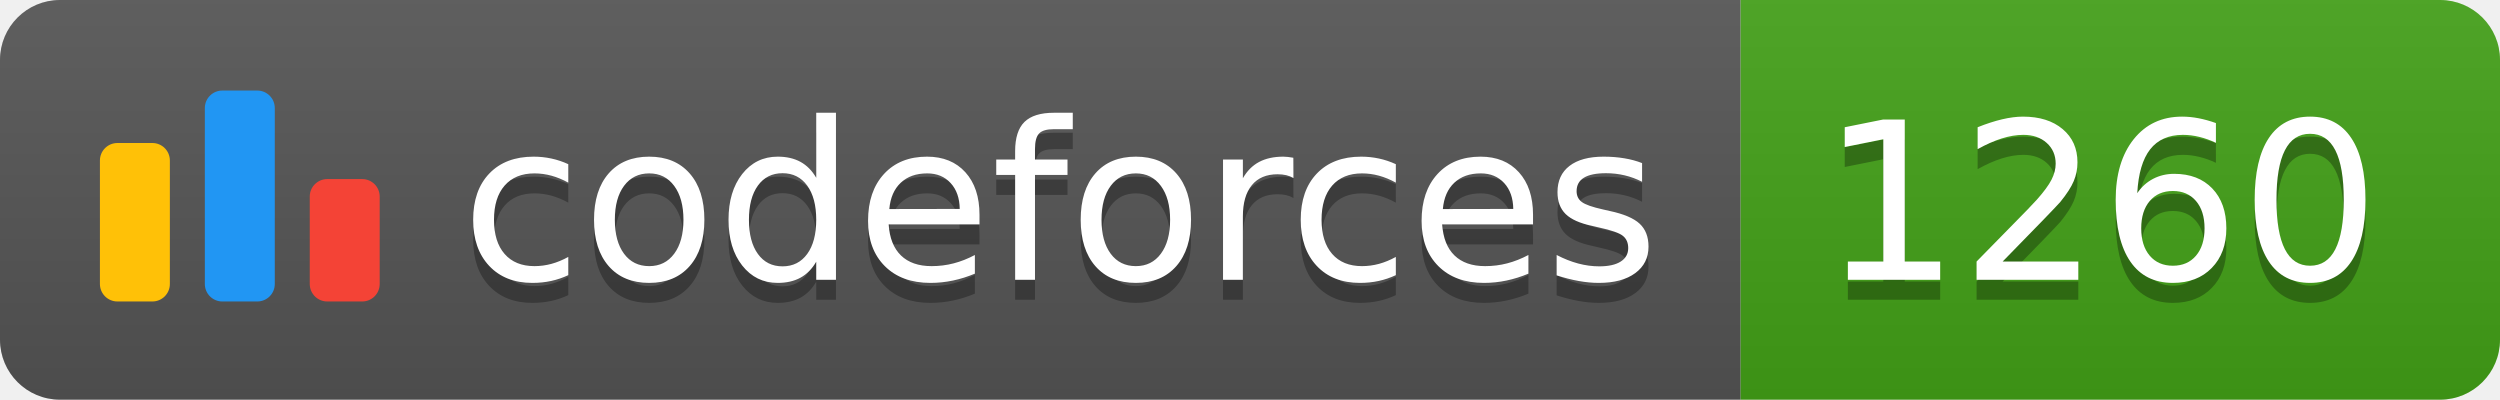
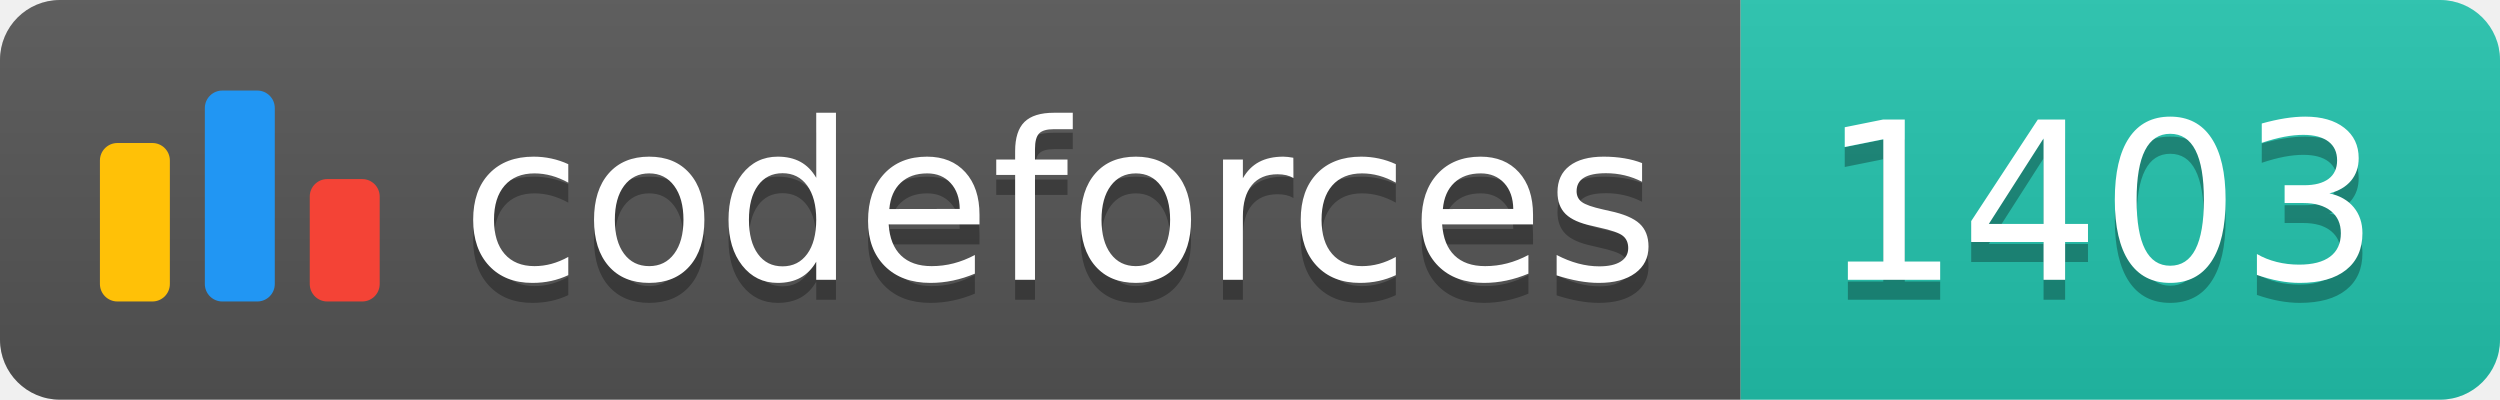
<svg xmlns="http://www.w3.org/2000/svg" width="125.1" height="20">
  <linearGradient id="smooth" x2="0" y2="100%">
    <stop offset="0" stop-color="#bbb" stop-opacity=".1" />
    <stop offset="1" stop-opacity=".1" />
  </linearGradient>
  <clipPath id="round">
    <rect width="125.1" height="20" rx="3" fill="#fff" />
  </clipPath>
  <g clip-path="url(#round)">
    <rect width="87.1" height="20" fill="#555" />
-     <rect x="87.1" width="38.0" height="20" fill="#43A217" />
+     <rect x="87.1" width="38.0" height="20" fill="#22C4AE" />
    <rect width="125.1" height="20" fill="url(#smooth)" />
  </g>
  <g fill="#fff" text-anchor="middle" font-family="DejaVu Sans,Verdana,Geneva,sans-serif" font-size="110">
    <svg x="5" y="3" class="logo" width="14" height="14" viewBox="0 0 32 25" fill="none">
      <rect y="6" width="8" height="18.125" rx="2" fill="#FFC107" />
      <rect x="24" y="10.125" width="8" height="14" rx="2" fill="#F44336" />
      <rect x="12" width="8" height="24.125" rx="2" fill="#2196F3" />
    </svg>
    <text x="530.5" y="150" fill="#010101" fill-opacity=".3" transform="scale(0.1)" textLength="601.0" lengthAdjust="spacing">codeforces
        </text>
    <text x="530.5" y="140" transform="scale(0.1)" textLength="601.0" lengthAdjust="spacing">codeforces</text>
-     <text x="1051.0" y="150" fill="#010101" fill-opacity=".3" transform="scale(0.1)" textLength="280.0" lengthAdjust="spacing">1260
+     <text x="1051.0" y="150" fill="#010101" fill-opacity=".3" transform="scale(0.1)" textLength="280.0" lengthAdjust="spacing">1403
        </text>
-     <text x="1051.0" y="140" transform="scale(0.1)" textLength="280.0" lengthAdjust="spacing">1260</text>
+     <text x="1051.0" y="140" transform="scale(0.1)" textLength="280.0" lengthAdjust="spacing">1403</text>
  </g>
</svg>
